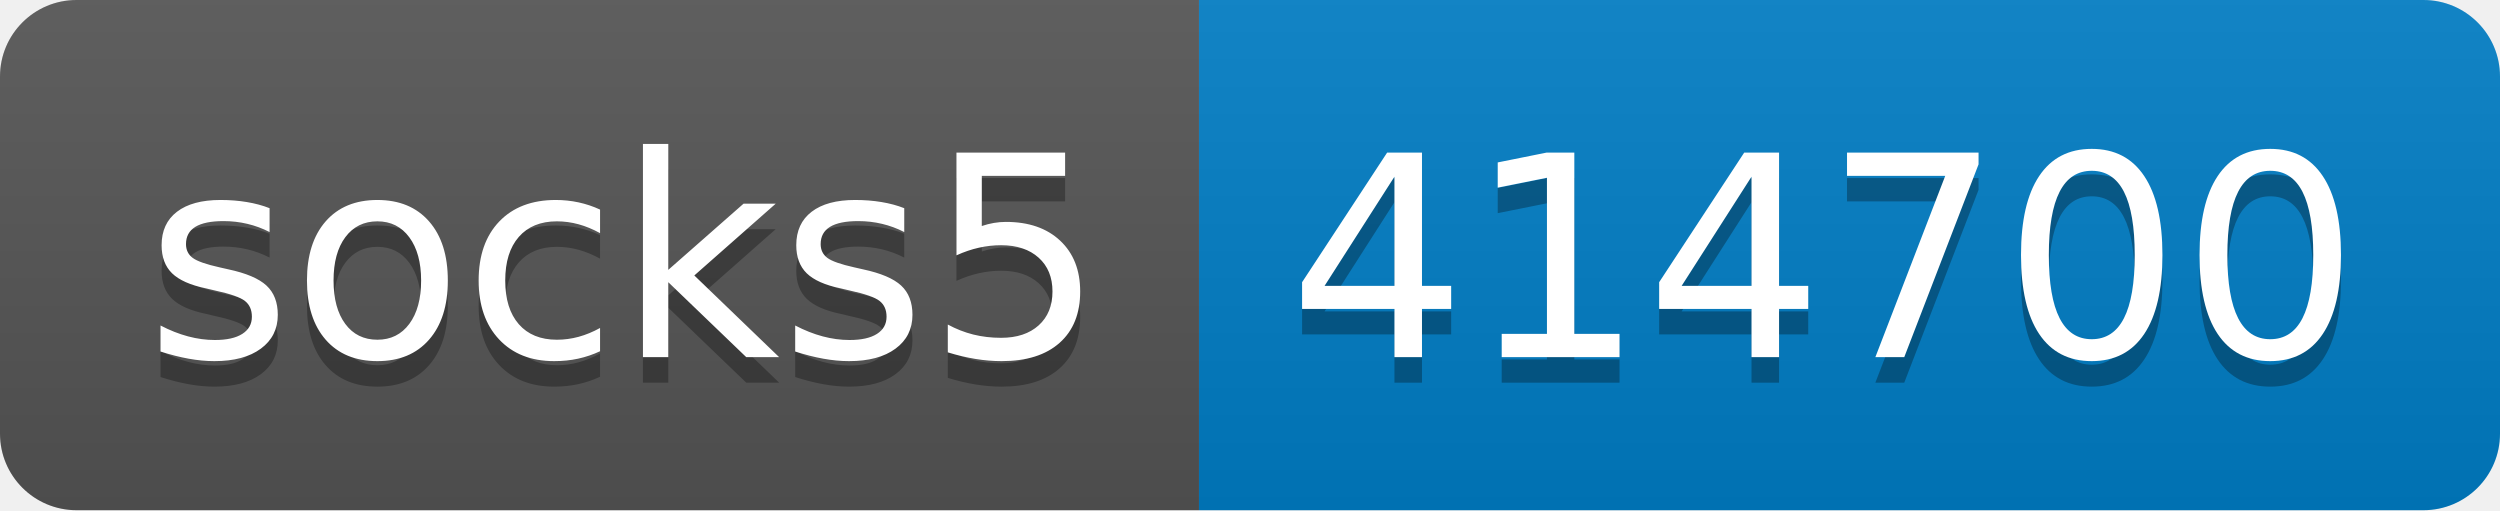
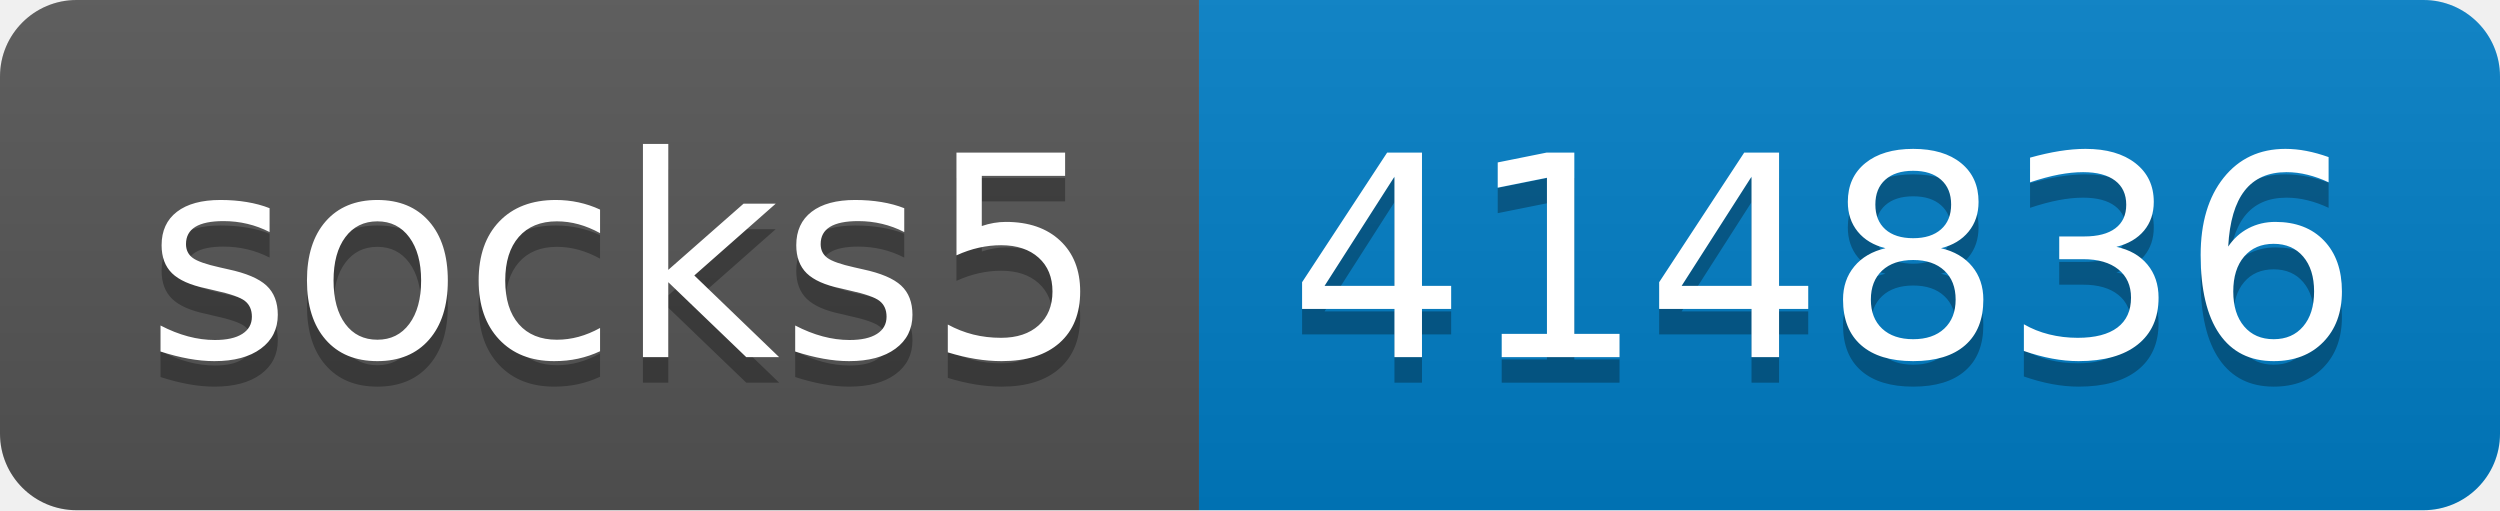
- <svg xmlns="http://www.w3.org/2000/svg" width="98" height="20" role="img" aria-label="socks5: 414700">
+ <svg xmlns="http://www.w3.org/2000/svg" width="98" height="20" role="img" aria-label="socks5: 414836">
  <linearGradient id="s" x2="0" y2="100%">
    <stop offset="0" stop-color="#bbb" stop-opacity=".1" />
    <stop offset="1" stop-opacity=".1" />
  </linearGradient>
  <clipPath id="r">
    <rect width="98" height="20" rx="3" fill="#fff" />
  </clipPath>
  <g clip-path="url(#r)">
    <rect width="47" height="20" fill="#555" />
    <rect x="47" width="51" height="20" fill="#007ec6" />
    <rect width="98" height="20" fill="url(#s)" />
  </g>
  <g fill="#fff" text-anchor="middle" font-family="Verdana,Geneva,DejaVu Sans,sans-serif" text-rendering="geometricPrecision" font-size="110">
    <text aria-hidden="true" x="245" y="150" fill="#010101" fill-opacity=".3" transform="scale(.1)" textLength="370">socks5</text>
    <text x="245" y="140" transform="scale(.1)" fill="#fff" textLength="370">socks5</text>
-     <text aria-hidden="true" x="715" y="150" fill="#010101" fill-opacity=".3" transform="scale(.1)" textLength="410">414700</text>
-     <text x="715" y="140" transform="scale(.1)" fill="#fff" textLength="410">414700</text>
+     <text aria-hidden="true" x="715" y="150" fill="#010101" fill-opacity=".3" transform="scale(.1)" textLength="410">414836</text>
+     <text x="715" y="140" transform="scale(.1)" fill="#fff" textLength="410">414836</text>
  </g>
</svg>
